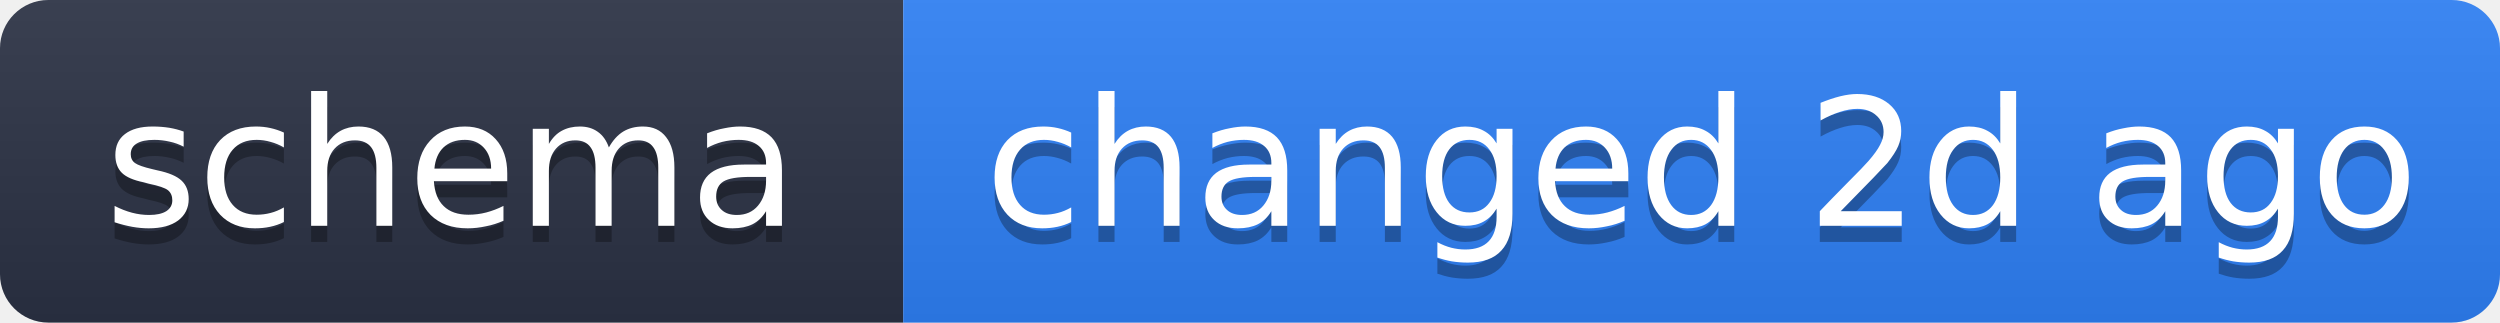
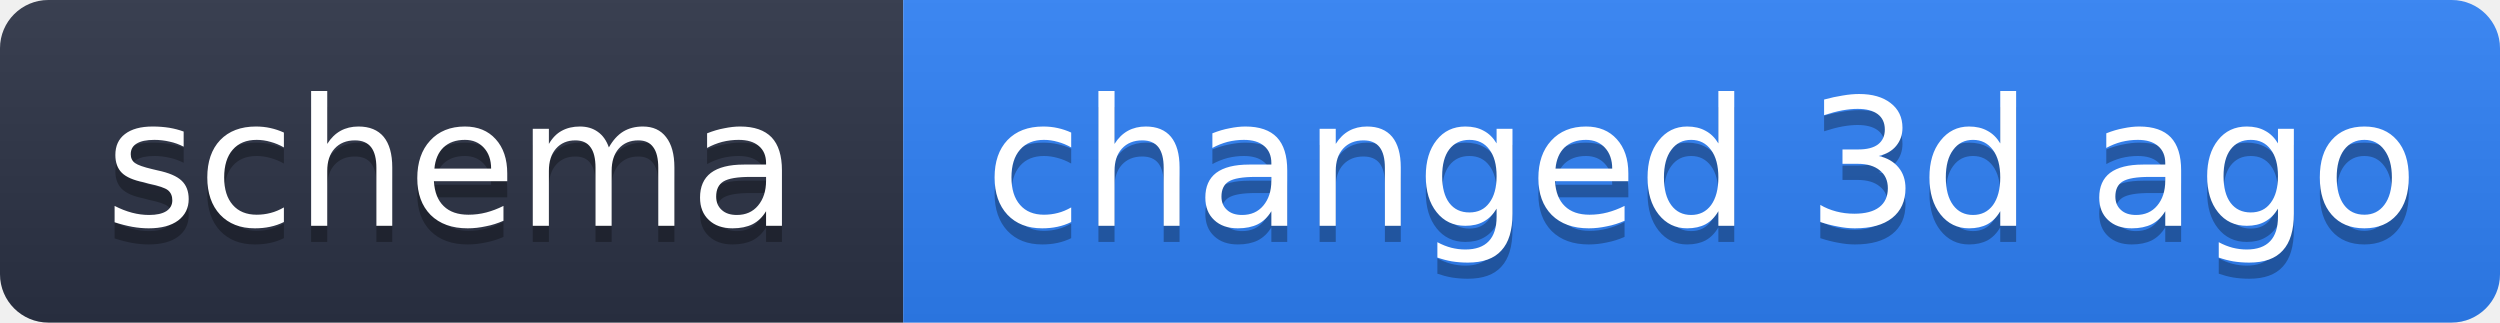
- <svg xmlns="http://www.w3.org/2000/svg" width="155" height="20" role="img" aria-label="schema: changed 2d ago">
+ <svg xmlns="http://www.w3.org/2000/svg" width="155" height="20" role="img" aria-label="schema: changed 3d ago">
  <linearGradient id="s" x2="0" y2="100%">
    <stop offset="0" stop-color="#bbb" stop-opacity=".1" />
    <stop offset="1" stop-opacity=".1" />
  </linearGradient>
  <clipPath id="r">
    <rect width="155" height="20" rx="3" fill="#fff" />
  </clipPath>
  <g clip-path="url(#r)">
    <rect width="56" height="20" fill="#2b3245" />
    <rect x="56" width="99" height="20" fill="#2f81f7" />
    <rect width="155" height="20" fill="url(#s)" />
  </g>
  <g fill="#fff" text-anchor="middle" font-family="Verdana,Geneva,DejaVu Sans,sans-serif" text-rendering="geometricPrecision" font-size="11">
    <text x="28" y="15" fill="#010101" fill-opacity=".3">schema</text>
    <text x="28" y="14">schema</text>
-     <text x="105.5" y="15" fill="#010101" fill-opacity=".3">changed 2d ago</text>
-     <text x="105.5" y="14">changed 2d ago</text>
+     <text x="105.5" y="15" fill="#010101" fill-opacity=".3">changed 3d ago</text>
+     <text x="105.5" y="14">changed 3d ago</text>
  </g>
</svg>
